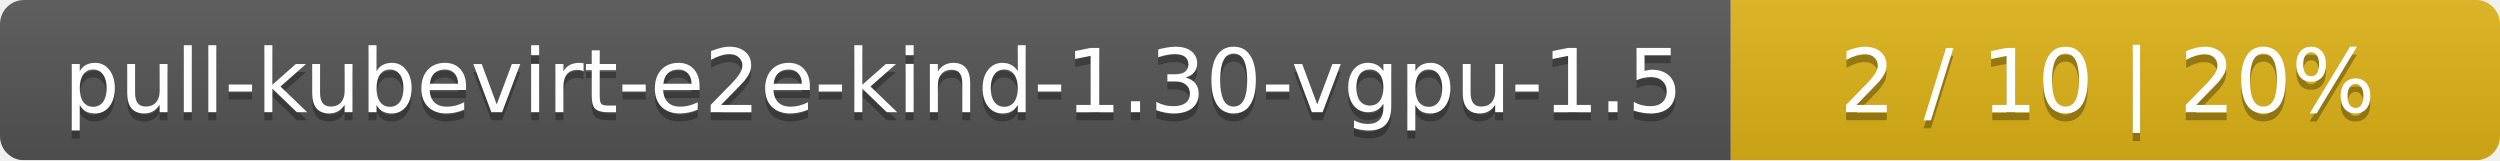
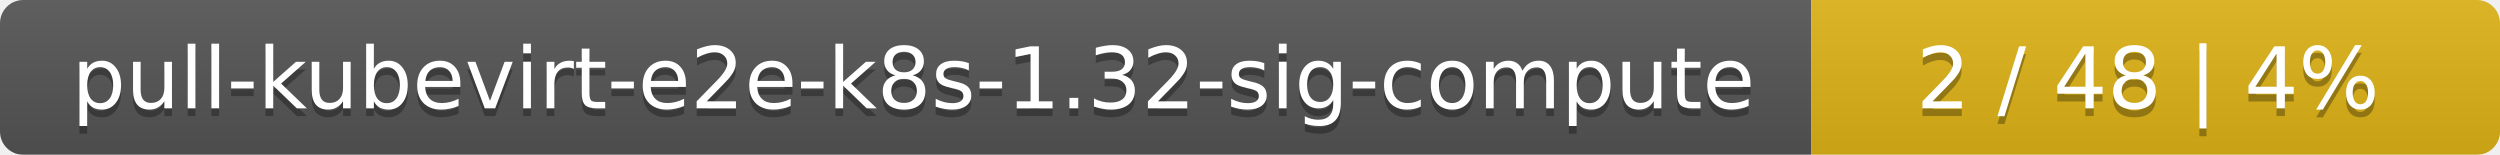
- <svg xmlns="http://www.w3.org/2000/svg" width="312" height="20">
+ <svg xmlns="http://www.w3.org/2000/svg" width="323" height="20">
  <linearGradient id="smooth" x2="0" y2="100%">
    <stop offset="0" stop-color="#bbb" stop-opacity=".1" />
    <stop offset="1" stop-opacity=".1" />
  </linearGradient>
  <mask id="round">
-     <rect width="312" height="20" rx="3" fill="#fff" />
+     <rect width="323" height="20" rx="3" fill="#fff" />
  </mask>
  <g mask="url(#round)">
-     <rect width="216" height="20" fill="#555" />
-     <rect x="216" width="96" height="20" fill="#dfb317" />
-     <rect width="312" height="20" fill="url(#smooth)" />
+     <rect width="234" height="20" fill="#555" />
+     <rect x="234" width="89" height="20" fill="#dfb317" />
+     <rect width="323" height="20" fill="url(#smooth)" />
  </g>
  <g fill="#fff" text-anchor="middle" font-family="DejaVu Sans,Verdana,Geneva,sans-serif" font-size="11">
-     <text x="109" y="15" fill="#010101" fill-opacity=".3">pull-kubevirt-e2e-kind-1.30-vgpu-1.5</text>
-     <text x="109" y="14">pull-kubevirt-e2e-kind-1.30-vgpu-1.5</text>
-     <text x="263" y="15" fill="#010101" fill-opacity=".3">2 / 10    |    20%</text>
-     <text x="263" y="14">2 / 10    |    20%</text>
+     <text x="118" y="15" fill="#010101" fill-opacity=".3">pull-kubevirt-e2e-k8s-1.32-sig-compute</text>
+     <text x="118" y="14">pull-kubevirt-e2e-k8s-1.32-sig-compute</text>
+     <text x="277.5" y="15" fill="#010101" fill-opacity=".3">2 / 48    |    4%</text>
+     <text x="277.5" y="14">2 / 48    |    4%</text>
  </g>
</svg>
